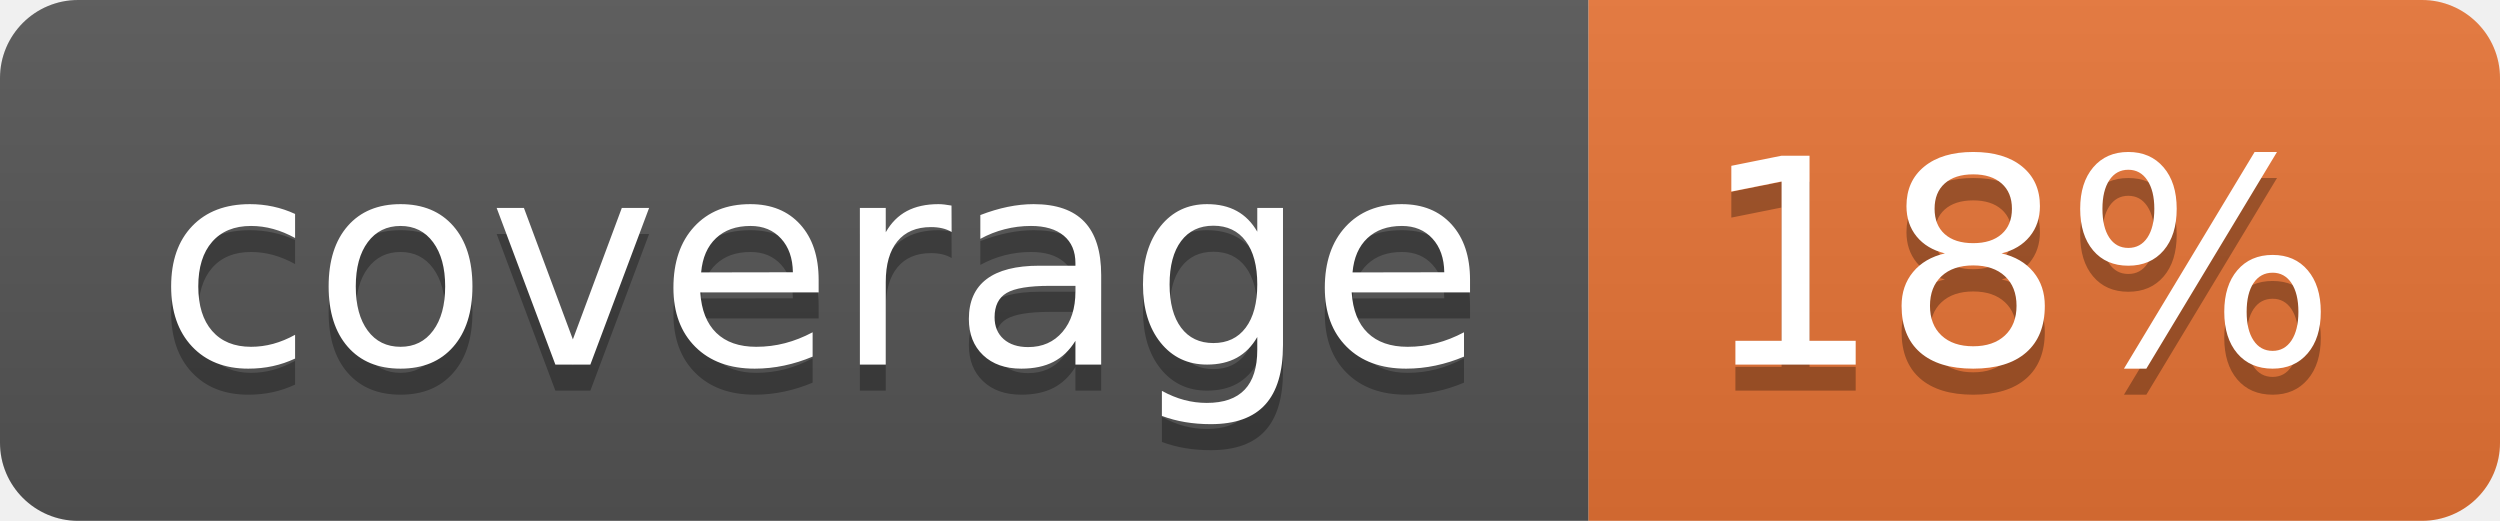
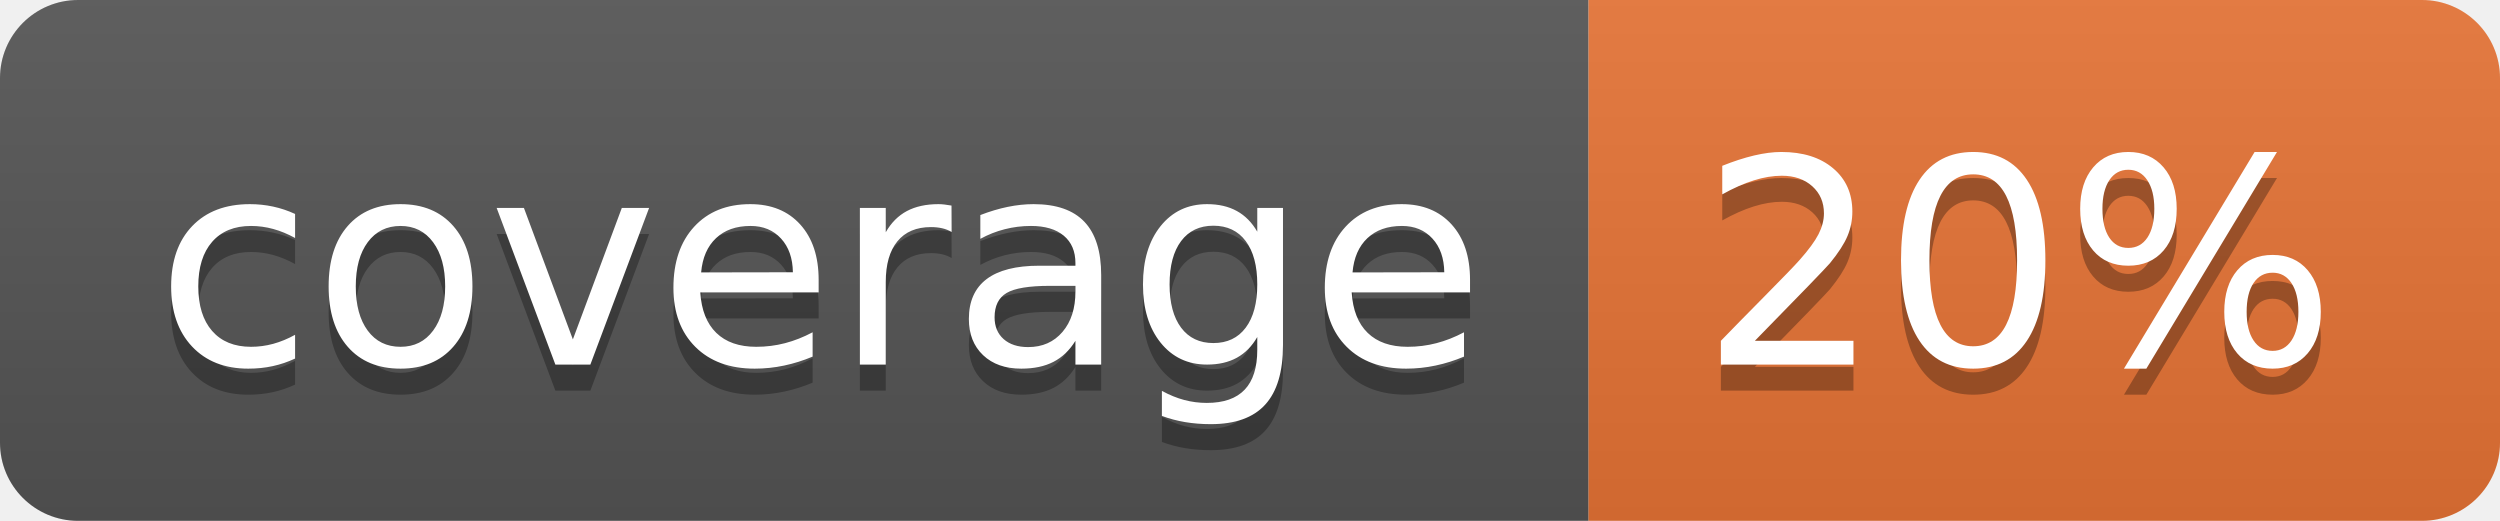
<svg xmlns="http://www.w3.org/2000/svg" width="96" height="20">
  <linearGradient id="b" x2="0" y2="100%">
    <stop offset="0" stop-color="#bbb" stop-opacity=".1" />
    <stop offset="1" stop-opacity=".1" />
  </linearGradient>
  <clipPath id="a">
    <rect width="96" height="20" rx="3" fill="#fff" />
  </clipPath>
  <g clip-path="url(#a)">
    <path fill="#555" d="M0 0h61v20H0z" />
    <path fill="#E87435" d="M61 0h35v20H61z" />
    <path fill="url(#b)" d="M0 0h96v20H0z" />
  </g>
  <g fill="#fff" text-anchor="middle" font-family="DejaVu Sans,Verdana,Geneva,sans-serif" font-size="110">
    <text x="315" y="150" fill="#010101" fill-opacity=".3" transform="scale(.1)" textLength="510">coverage</text>
    <text x="315" y="140" transform="scale(.1)" textLength="510">coverage</text>
-     <text x="775" y="150" fill="#010101" fill-opacity=".3" transform="scale(.1)" textLength="250">18%</text>
-     <text x="775" y="140" transform="scale(.1)" textLength="250">18%</text>
+     <text x="775" y="150" fill="#010101" fill-opacity=".3" transform="scale(.1)" textLength="250">20%</text>
+     <text x="775" y="140" transform="scale(.1)" textLength="250">20%</text>
  </g>
</svg>
